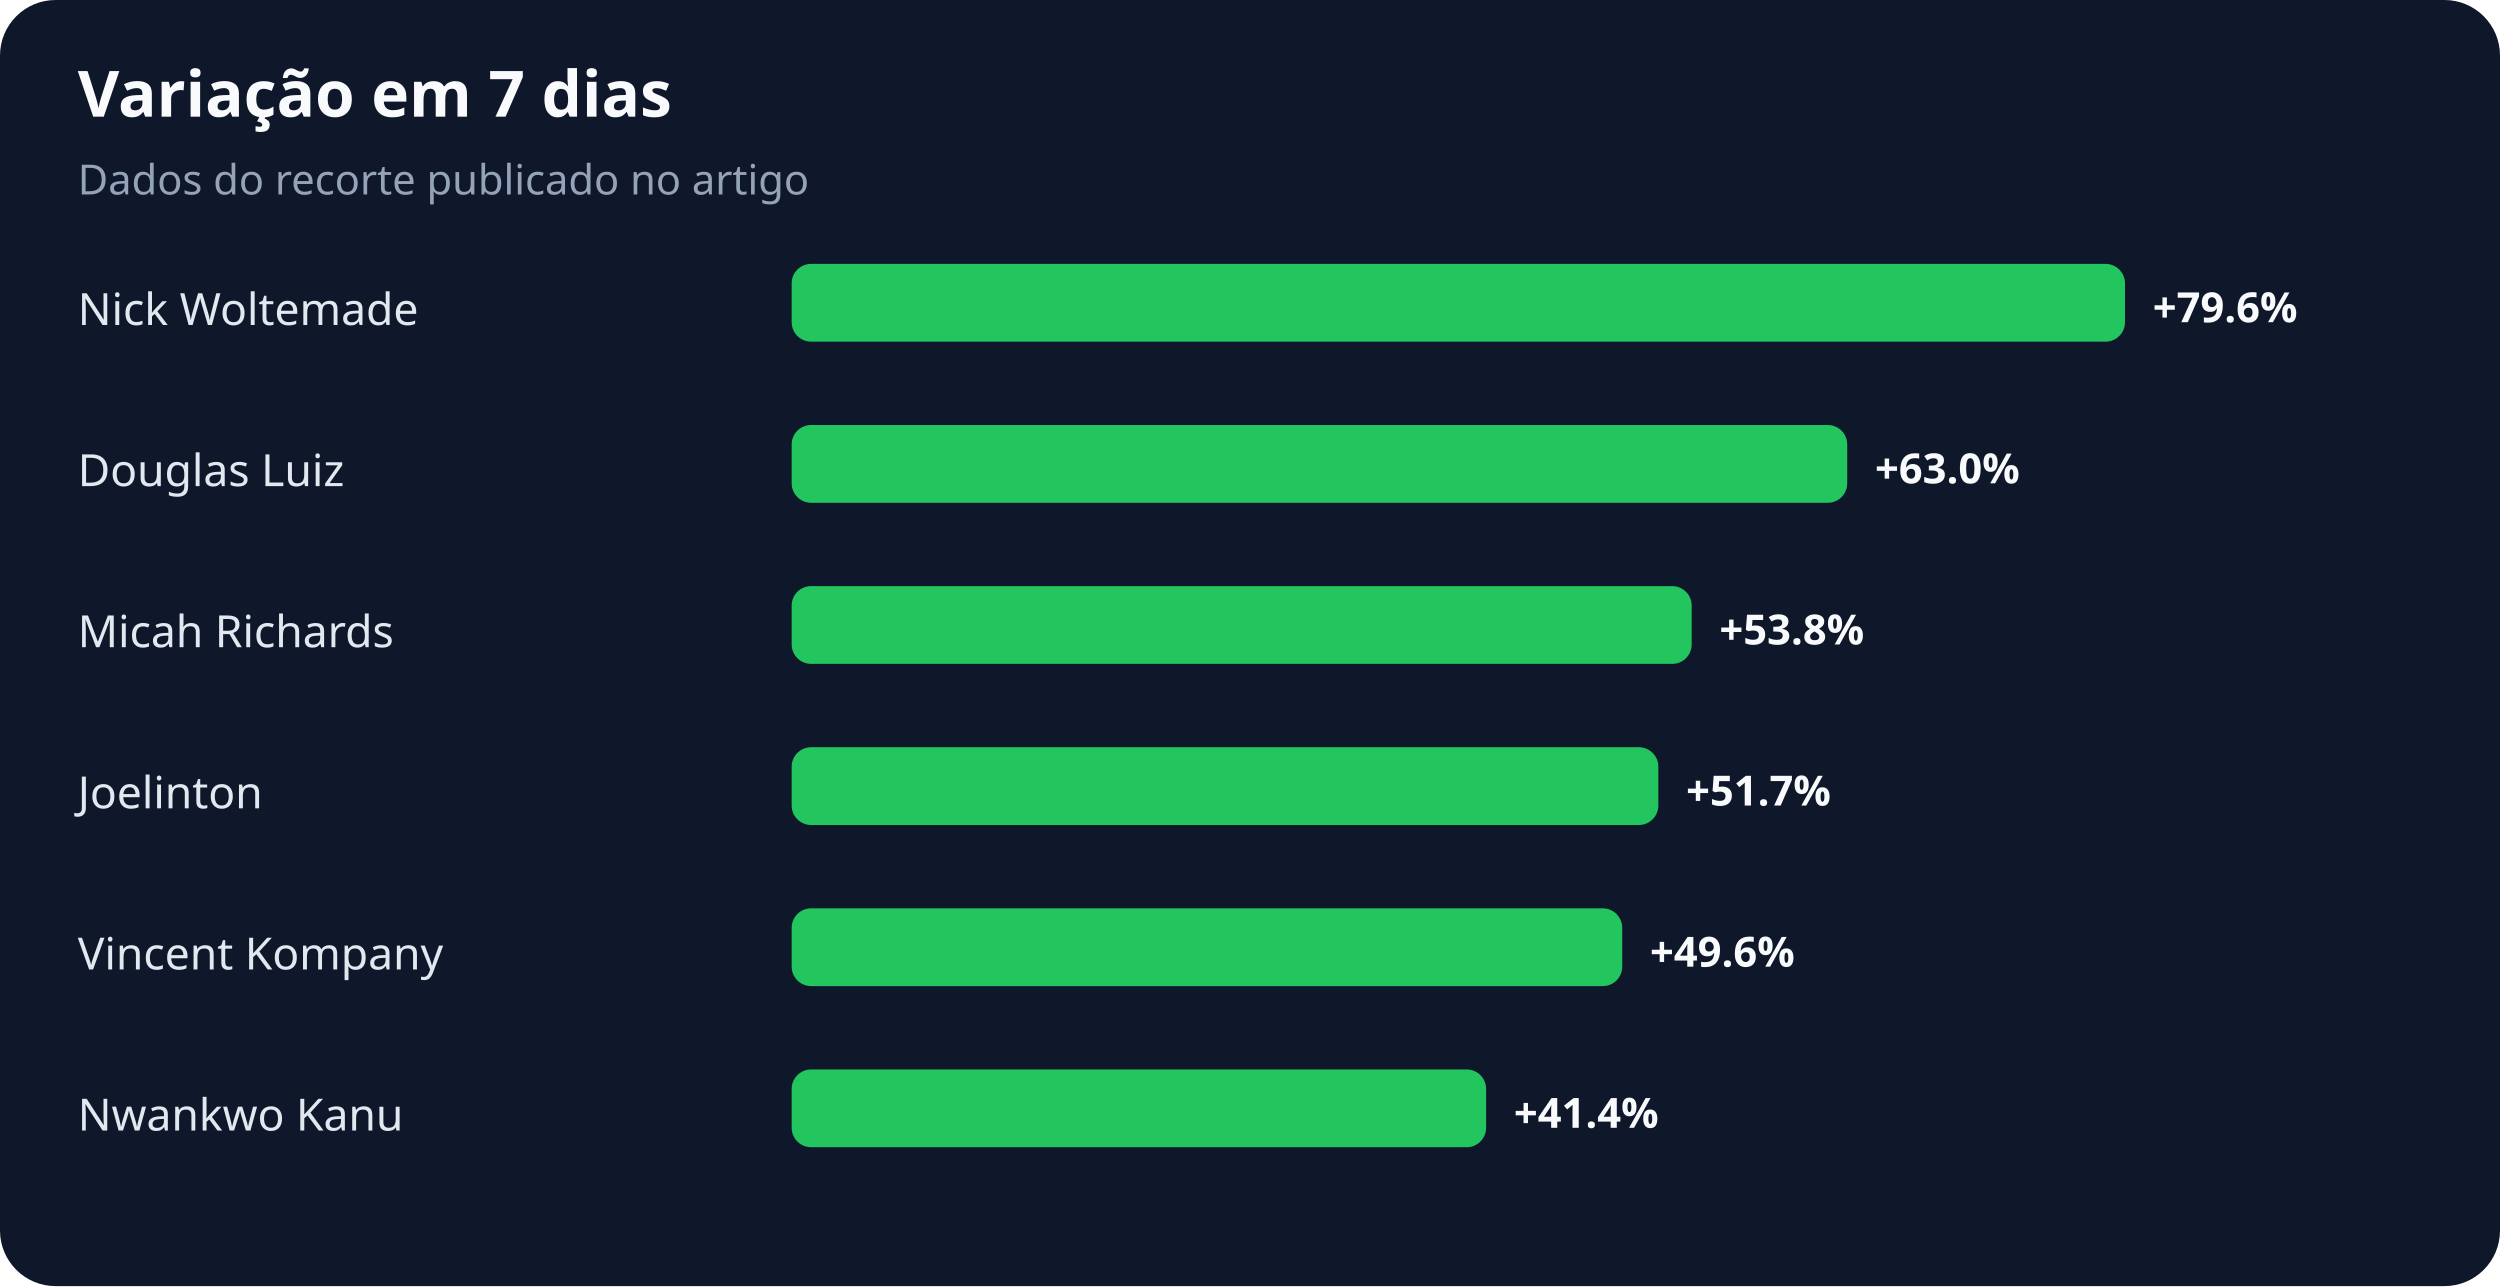
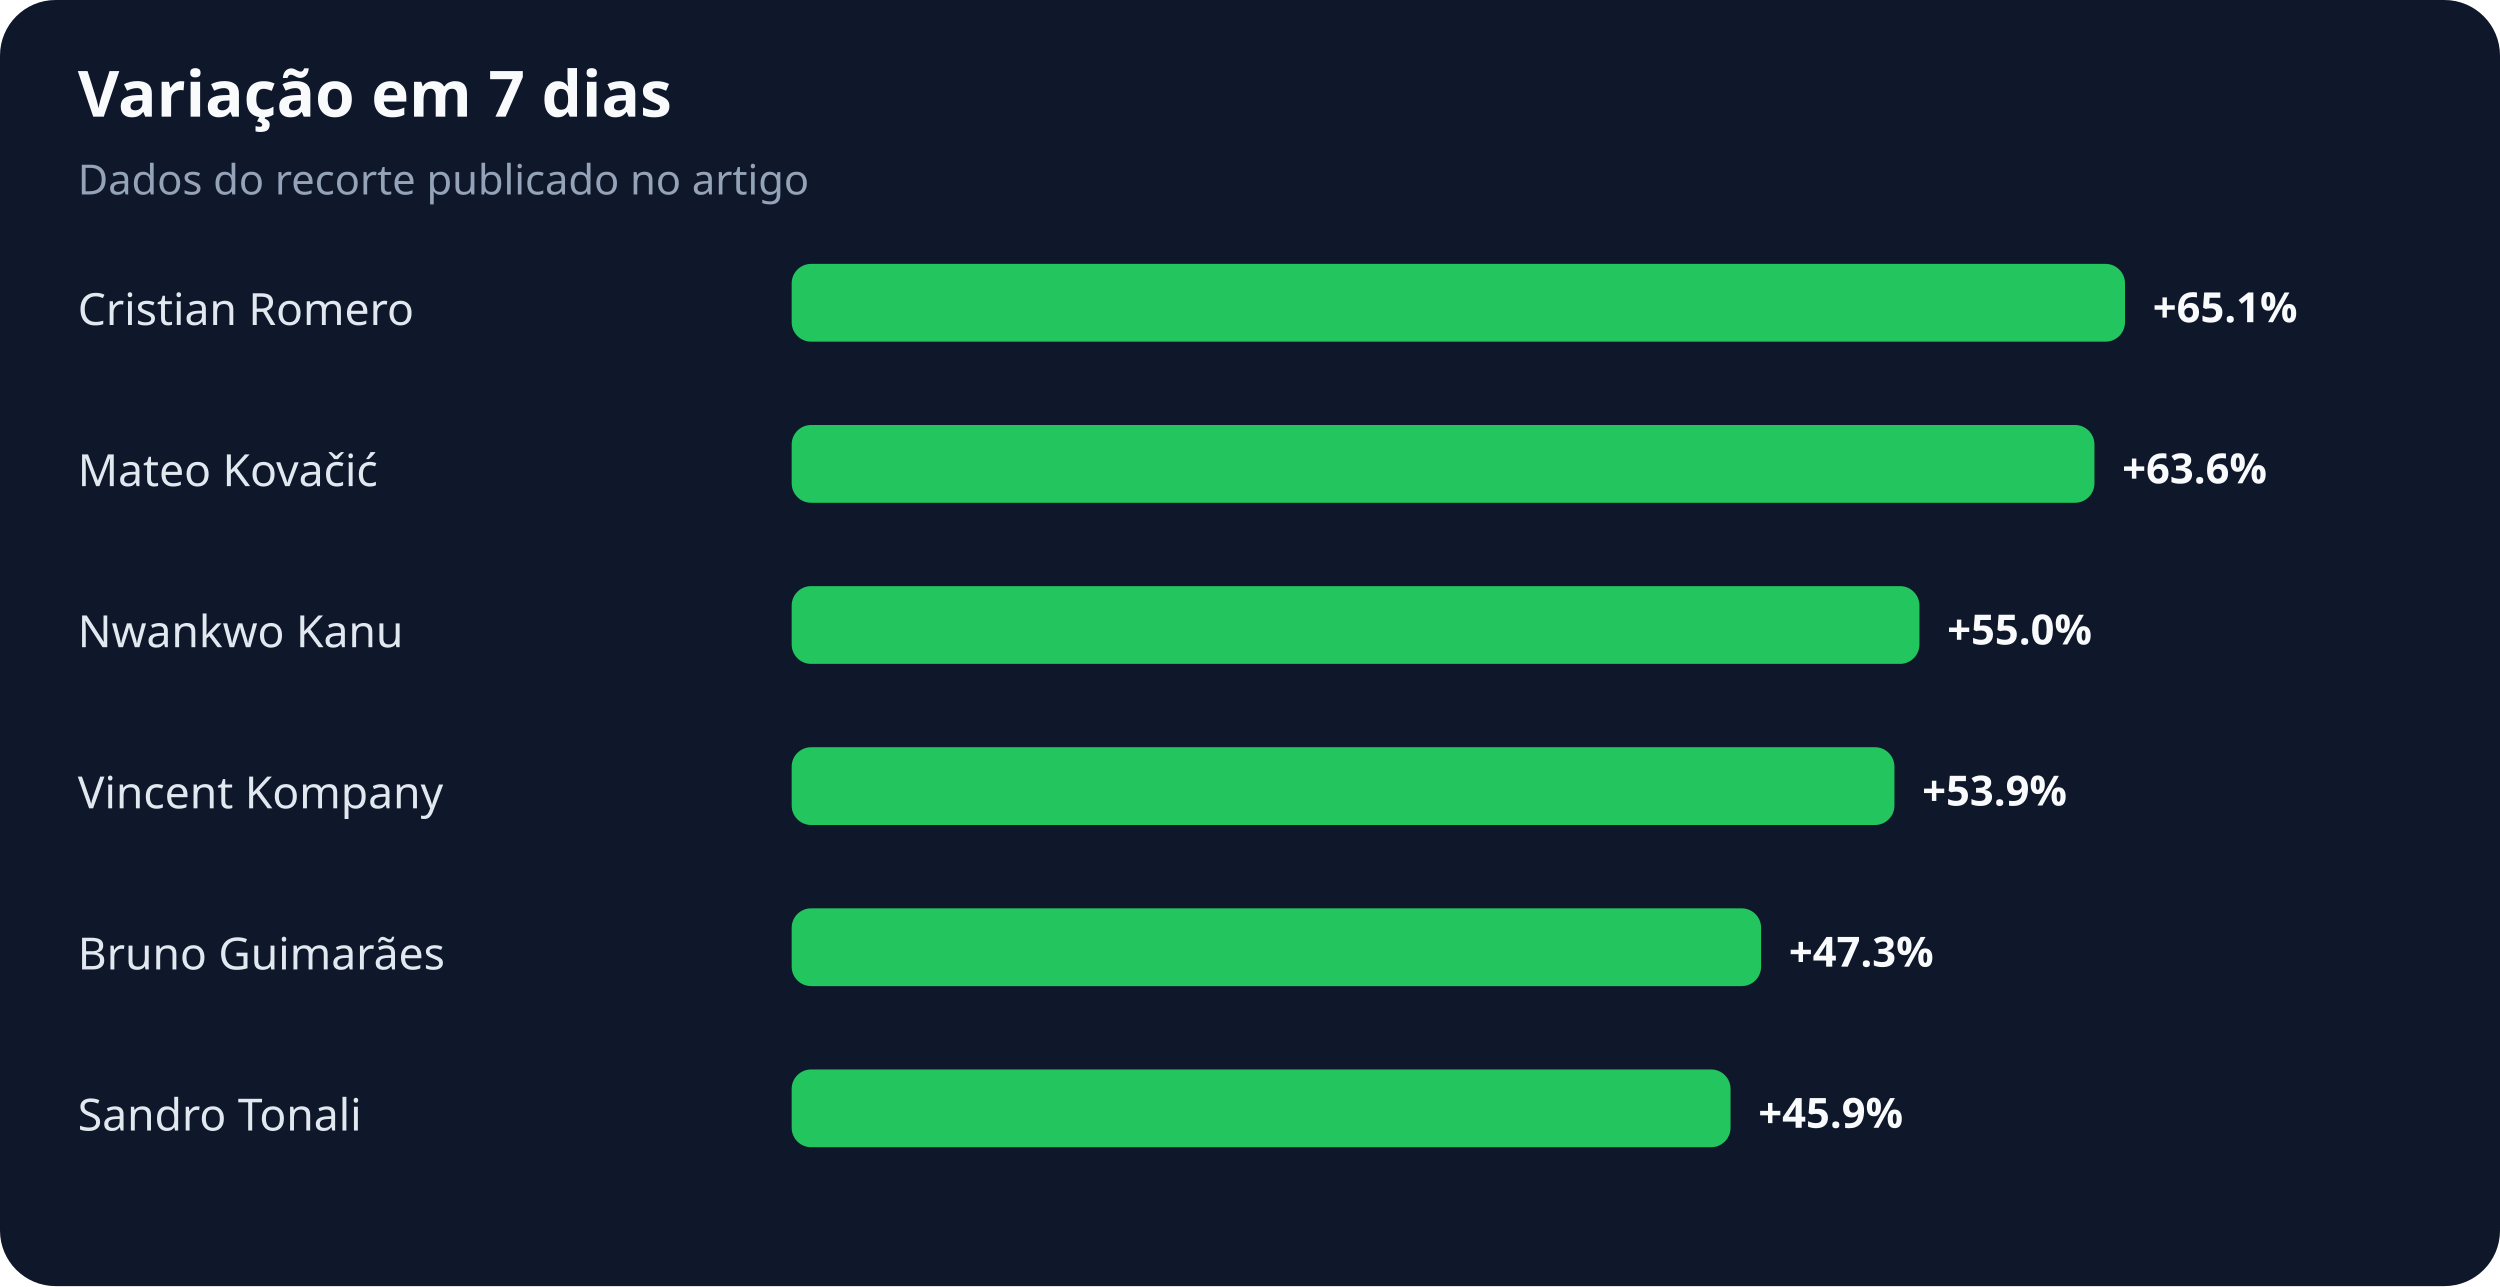
<svg xmlns="http://www.w3.org/2000/svg" width="900" height="463" viewBox="0 0 900 463" role="img" aria-labelledby="title desc">
  <rect width="100%" height="100%" rx="20" fill="#0f172a" />
  <text x="28" y="42" fill="#f8fafc" font-family="system-ui,sans-serif" font-size="23" font-weight="700">Variação em 7 dias</text>
  <text x="28" y="70" fill="#94a3b8" font-family="system-ui,sans-serif" font-size="15">Dados do recorte publicado no artigo</text>
-   <text x="28" y="117" fill="#e2e8f0" font-family="system-ui,sans-serif" font-size="16">Nick Woltemade</text>
+   <text x="28" y="117" fill="#e2e8f0" font-family="system-ui,sans-serif" font-size="16">Cristian Romero</text>
  <rect x="285" y="95" width="480" height="28" rx="7" fill="#22c55e" />
-   <text x="775" y="116" fill="#f8fafc" font-family="system-ui,sans-serif" font-size="15" font-weight="700">+79.6%</text>
-   <text x="28" y="175" fill="#e2e8f0" font-family="system-ui,sans-serif" font-size="16">Douglas Luiz</text>
-   <rect x="285" y="153" width="380" height="28" rx="7" fill="#22c55e" />
-   <text x="675" y="174" fill="#f8fafc" font-family="system-ui,sans-serif" font-size="15" font-weight="700">+63.0%</text>
-   <text x="28" y="233" fill="#e2e8f0" font-family="system-ui,sans-serif" font-size="16">Micah Richards</text>
-   <rect x="285" y="211" width="324" height="28" rx="7" fill="#22c55e" />
-   <text x="619" y="232" fill="#f8fafc" font-family="system-ui,sans-serif" font-size="15" font-weight="700">+53.8%</text>
-   <text x="28" y="291" fill="#e2e8f0" font-family="system-ui,sans-serif" font-size="16">Joelinton</text>
-   <rect x="285" y="269" width="312" height="28" rx="7" fill="#22c55e" />
-   <text x="607" y="290" fill="#f8fafc" font-family="system-ui,sans-serif" font-size="15" font-weight="700">+51.7%</text>
-   <text x="28" y="349" fill="#e2e8f0" font-family="system-ui,sans-serif" font-size="16">Vincent Kompany</text>
-   <rect x="285" y="327" width="299" height="28" rx="7" fill="#22c55e" />
-   <text x="594" y="348" fill="#f8fafc" font-family="system-ui,sans-serif" font-size="15" font-weight="700">+49.6%</text>
-   <text x="28" y="407" fill="#e2e8f0" font-family="system-ui,sans-serif" font-size="16">Nwankwo Kanu</text>
-   <rect x="285" y="385" width="250" height="28" rx="7" fill="#22c55e" />
-   <text x="545" y="406" fill="#f8fafc" font-family="system-ui,sans-serif" font-size="15" font-weight="700">+41.4%</text>
+   <text x="775" y="116" fill="#f8fafc" font-family="system-ui,sans-serif" font-size="15" font-weight="700">+65.1%</text>
+   <text x="28" y="175" fill="#e2e8f0" font-family="system-ui,sans-serif" font-size="16">Mateo Kovačić</text>
+   <rect x="285" y="153" width="469" height="28" rx="7" fill="#22c55e" />
+   <text x="764" y="174" fill="#f8fafc" font-family="system-ui,sans-serif" font-size="15" font-weight="700">+63.6%</text>
+   <text x="28" y="233" fill="#e2e8f0" font-family="system-ui,sans-serif" font-size="16">Nwankwo Kanu</text>
+   <rect x="285" y="211" width="406" height="28" rx="7" fill="#22c55e" />
+   <text x="701" y="232" fill="#f8fafc" font-family="system-ui,sans-serif" font-size="15" font-weight="700">+55.0%</text>
+   <text x="28" y="291" fill="#e2e8f0" font-family="system-ui,sans-serif" font-size="16">Vincent Kompany</text>
+   <rect x="285" y="269" width="397" height="28" rx="7" fill="#22c55e" />
+   <text x="692" y="290" fill="#f8fafc" font-family="system-ui,sans-serif" font-size="15" font-weight="700">+53.9%</text>
+   <text x="28" y="349" fill="#e2e8f0" font-family="system-ui,sans-serif" font-size="16">Bruno Guimarães</text>
+   <rect x="285" y="327" width="349" height="28" rx="7" fill="#22c55e" />
+   <text x="644" y="348" fill="#f8fafc" font-family="system-ui,sans-serif" font-size="15" font-weight="700">+47.3%</text>
+   <text x="28" y="407" fill="#e2e8f0" font-family="system-ui,sans-serif" font-size="16">Sandro Tonali</text>
+   <rect x="285" y="385" width="338" height="28" rx="7" fill="#22c55e" />
+   <text x="633" y="406" fill="#f8fafc" font-family="system-ui,sans-serif" font-size="15" font-weight="700">+45.9%</text>
</svg>
